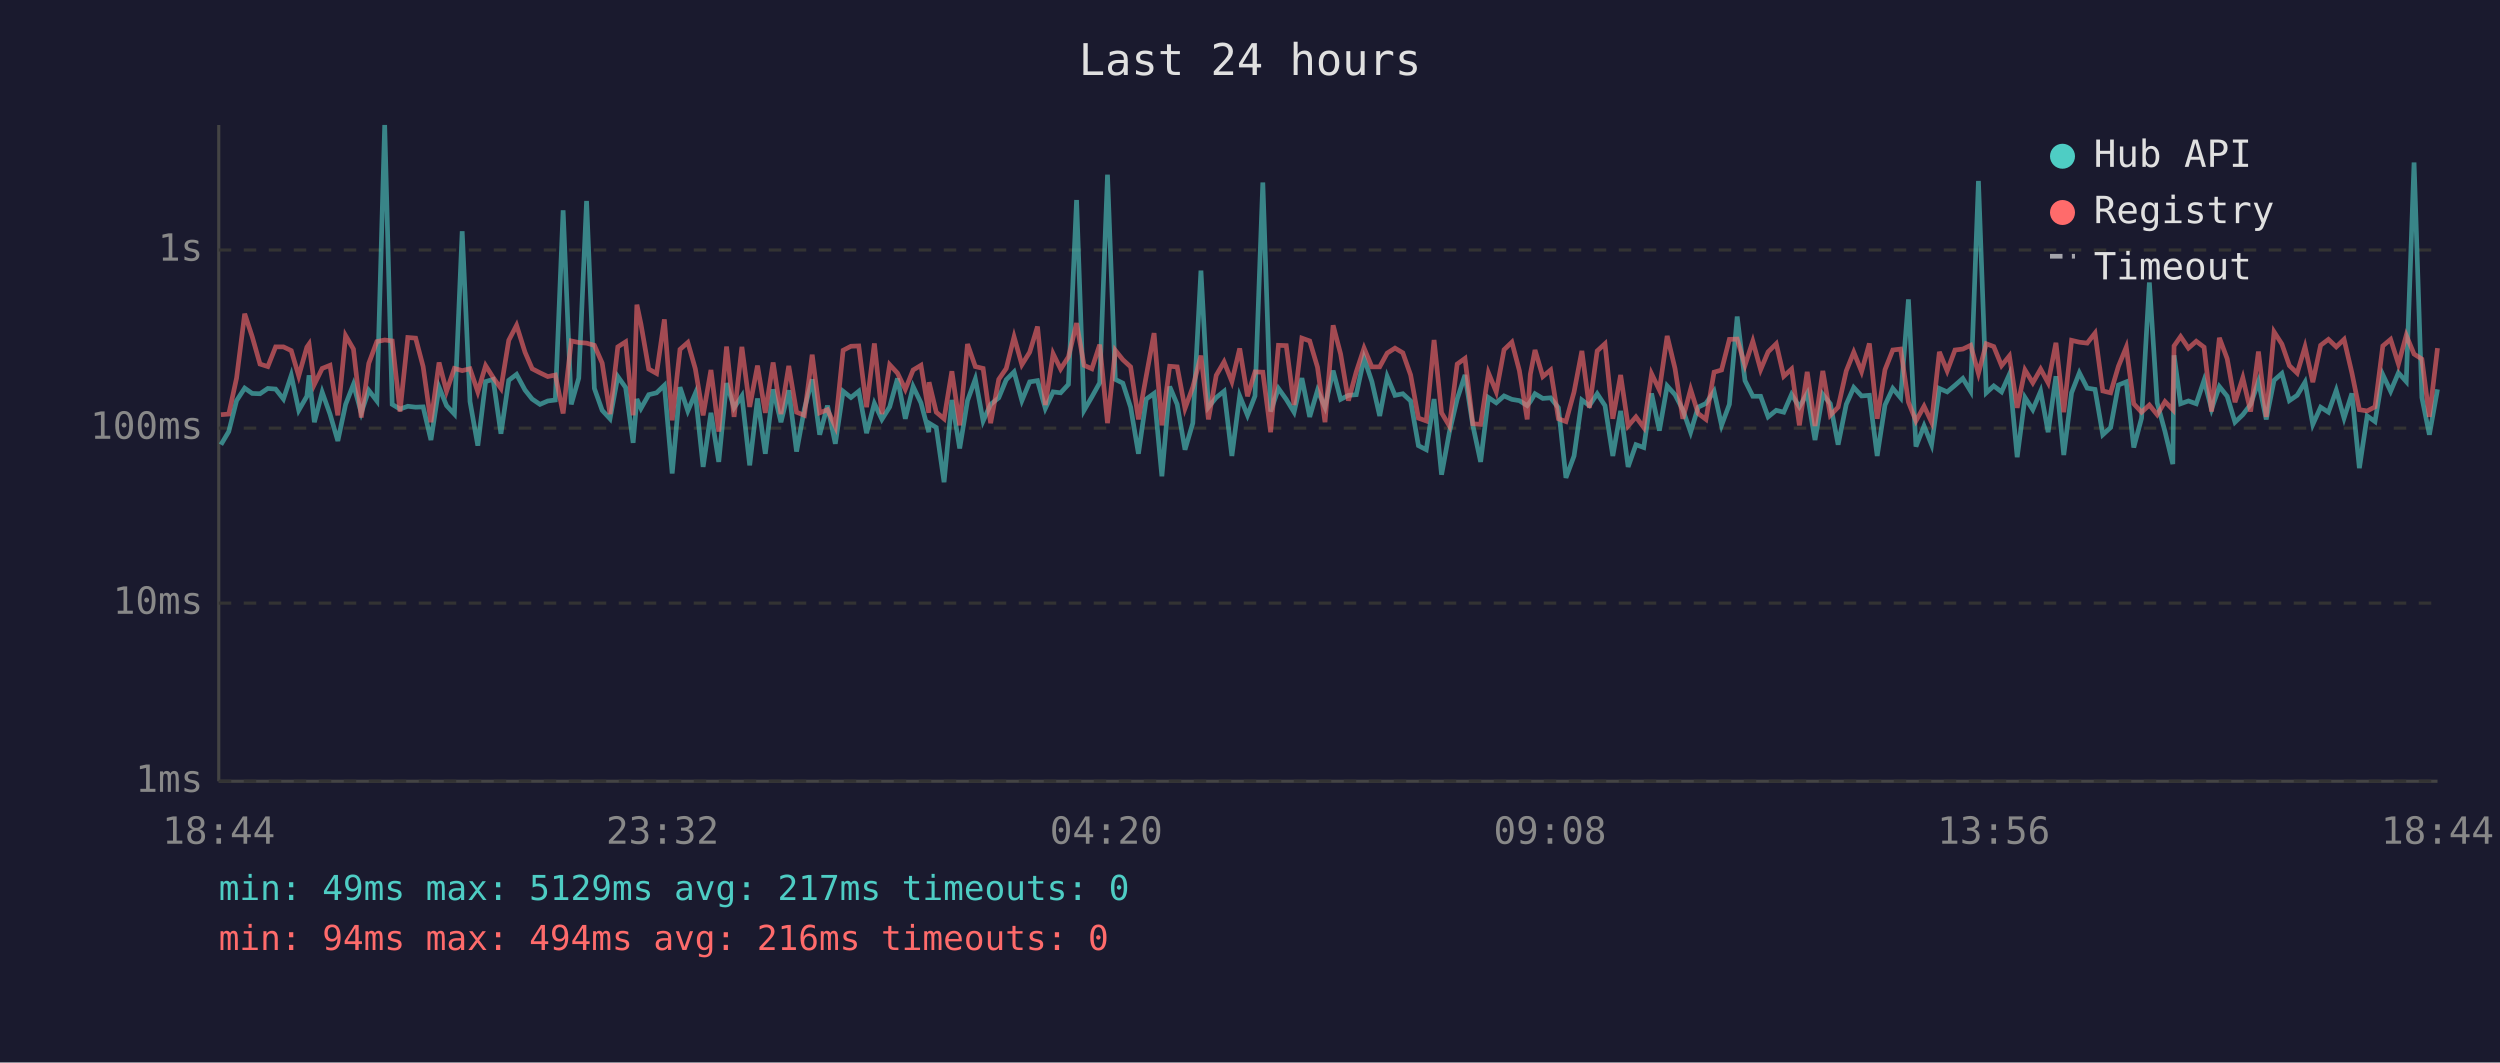
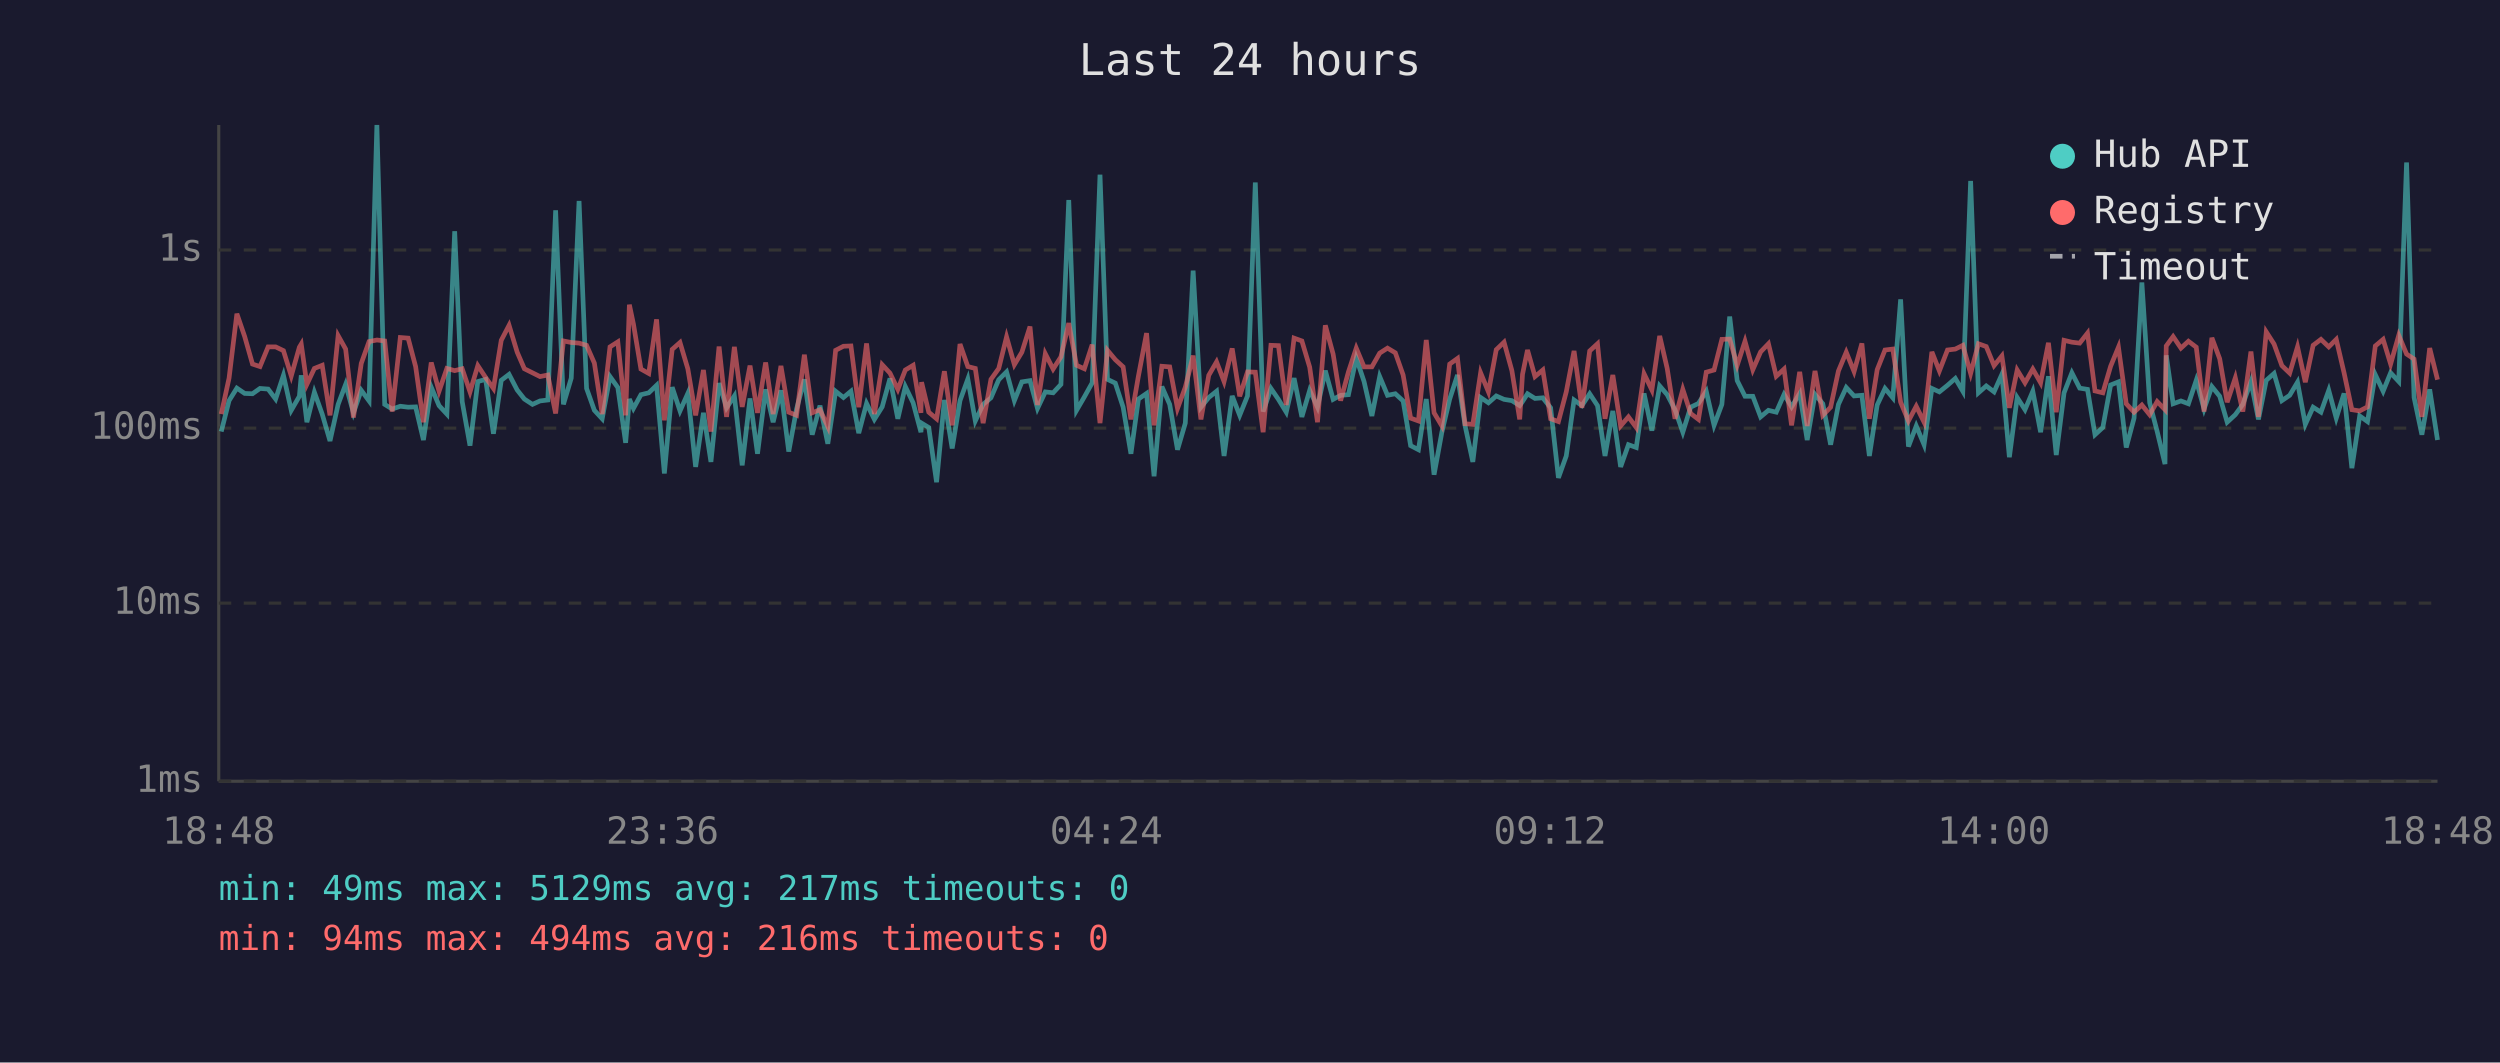
<svg xmlns="http://www.w3.org/2000/svg" viewBox="0 0 800 340" font-family="monospace" font-size="12">
  <rect width="800" height="340" fill="#1a1a2e" />
  <text x="400" y="24" fill="#e0e0e0" font-size="14" text-anchor="middle">Last 24 hours</text>
  <line x1="70" y1="40" x2="70" y2="250" stroke="#444" stroke-width="1" />
  <line x1="70" y1="250" x2="780" y2="250" stroke="#444" stroke-width="1" />
  <line x1="70" y1="250" x2="780" y2="250" stroke="#333" stroke-width="1" stroke-dasharray="4" />
  <text x="65" y="250" fill="#888" text-anchor="end" dominant-baseline="middle">1ms</text>
  <line x1="70" y1="193" x2="780" y2="193" stroke="#333" stroke-width="1" stroke-dasharray="4" />
  <text x="65" y="193" fill="#888" text-anchor="end" dominant-baseline="middle">10ms</text>
  <line x1="70" y1="137" x2="780" y2="137" stroke="#333" stroke-width="1" stroke-dasharray="4" />
  <text x="65" y="137" fill="#888" text-anchor="end" dominant-baseline="middle">100ms</text>
  <line x1="70" y1="80" x2="780" y2="80" stroke="#333" stroke-width="1" stroke-dasharray="4" />
  <text x="65" y="80" fill="#888" text-anchor="end" dominant-baseline="middle">1s</text>
-   <text x="70" y="270" fill="#888" text-anchor="middle">18:44</text>
-   <text x="212" y="270" fill="#888" text-anchor="middle">23:32</text>
-   <text x="354" y="270" fill="#888" text-anchor="middle">04:20</text>
-   <text x="496" y="270" fill="#888" text-anchor="middle">09:08</text>
-   <text x="638" y="270" fill="#888" text-anchor="middle">13:56</text>
-   <text x="780" y="270" fill="#888" text-anchor="middle">18:44</text>
-   <polyline points="70.7,142.3 73.2,138.1 75.7,128.2 78.3,124.2 80.7,125.9 83.2,126.0 85.7,124.3 88.2,124.5 90.7,127.7 93.2,120.1 95.6,131.3 98.2,126.8 98.9,120.1 100.6,135.1 103.1,125.5 105.6,132.5 108.1,141.1 110.6,129.4 113.1,123.0 115.6,132.1 118.0,124.9 120.6,128.3 123.1,40.0 125.5,129.4 128.0,130.9 130.5,130.0 133.0,130.3 135.4,130.2 137.9,140.8 140.5,123.9 142.9,129.8 145.4,132.5 147.9,74.0 150.4,128.5 152.9,142.6 155.4,122.1 157.8,121.4 160.3,138.8 162.8,121.7 165.3,119.8 168.0,124.8 170.3,127.7 172.8,129.4 175.3,128.3 177.7,128.0 180.2,67.3 182.8,129.4 185.2,121.0 187.7,64.3 190.2,124.3 192.7,131.3 195.2,134.0 197.7,120.5 200.2,124.0 202.6,141.7 203.8,127.7 205.1,130.7 207.6,126.3 210.1,125.7 212.6,123.3 215.1,151.5 217.6,123.9 220.1,131.5 222.5,125.9 225.0,149.4 227.5,132.1 230.0,147.8 232.5,122.6 234.9,130.5 237.4,126.7 239.9,148.9 242.4,127.5 244.9,145.2 247.4,124.6 249.9,135.1 252.4,124.9 254.9,144.5 257.4,130.9 259.9,121.4 262.3,139.1 264.8,129.8 267.3,142.0 269.8,125.2 272.3,127.2 274.8,125.2 277.3,138.6 279.8,129.1 282.2,134.2 284.7,130.2 287.2,121.1 289.7,134.0 292.2,123.7 294.7,128.9 297.2,138.3 297.3,135.4 299.6,136.8 302.1,154.3 304.6,128.0 307.1,143.5 309.6,128.2 312.1,121.3 314.6,134.7 317.0,129.4 319.6,127.3 322.0,121.5 324.5,119.0 327.0,128.2 329.5,122.2 332.0,121.8 334.5,130.7 337.0,125.4 339.4,125.7 341.9,123.0 344.5,64.0 346.9,131.3 349.4,127.0 351.9,122.5 354.4,55.9 356.9,121.4 359.3,122.6 361.8,130.3 364.3,145.2 366.8,127.7 369.3,125.9 371.8,152.4 374.3,123.7 376.7,129.4 379.2,143.9 381.7,135.4 384.3,86.6 386.7,130.3 389.2,127.2 391.7,125.2 394.2,145.9 396.7,126.7 399.2,132.9 401.6,126.7 404.1,58.4 406.6,131.7 409.1,124.3 411.6,127.8 414.1,131.9 416.6,121.0 419.1,133.4 421.6,124.9 424.0,130.3 426.6,118.6 429.0,127.8 431.5,126.5 434.0,126.3 436.5,114.6 439.0,122.1 441.5,133.1 443.9,120.5 446.4,126.5 448.9,126.0 451.4,128.3 453.9,142.6 456.4,143.9 458.9,127.7 461.3,151.9 463.8,138.3 466.3,127.7 468.8,120.0 471.3,136.1 473.8,147.8 476.3,127.2 478.8,128.9 481.3,126.7 483.8,127.8 486.2,128.2 488.7,129.8 489.7,128.5 491.2,126.0 493.7,127.5 496.2,127.3 498.7,130.5 501.1,152.9 503.7,145.9 506.2,128.0 508.6,129.8 511.1,126.0 513.6,129.8 516.1,145.9 518.6,131.5 521.0,149.4 523.5,142.3 526.0,143.2 528.5,125.9 531.0,137.8 533.5,123.5 536.0,126.3 538.5,131.1 541.0,138.3 543.4,130.3 545.9,129.1 548.5,125.2 550.9,136.1 553.4,129.4 555.9,101.3 558.4,121.8 560.9,126.8 563.4,126.8 565.8,133.4 568.4,131.3 570.8,131.9 573.3,126.2 575.8,130.2 578.3,125.9 580.8,140.8 583.3,126.2 585.7,129.2 588.2,142.3 590.8,129.4 593.2,124.0 595.7,126.7 598.2,126.5 600.7,145.9 603.2,129.6 605.7,124.3 608.2,127.3 610.7,95.8 613.1,142.9 615.7,136.3 618.1,142.3 620.6,124.3 623.1,125.4 625.6,123.3 628.1,121.1 630.6,125.2 633.1,57.9 635.6,125.7 638.0,123.5 640.5,125.4 643.0,119.8 645.5,146.3 648.0,127.2 650.5,131.1 653.0,125.2 655.4,138.3 657.9,120.4 660.4,145.6 662.9,125.7 665.4,119.3 667.9,124.2 670.4,124.6 672.9,139.1 675.4,136.8 677.9,123.2 680.4,122.2 682.8,143.2 685.3,133.8 687.8,90.4 690.3,128.9 692.8,138.1 695.3,148.5 695.7,113.7 697.8,129.2 700.3,128.3 702.8,129.2 705.3,121.7 707.7,130.9 710.2,123.7 712.7,126.8 715.2,135.1 717.7,132.7 720.2,129.4 722.7,122.1 725.2,134.2 727.7,121.7 730.2,119.5 732.6,128.2 735.1,126.5 737.6,122.3 740.1,135.8 742.6,130.3 745.1,131.9 747.6,124.9 750.1,133.8 752.6,125.9 755.0,149.8 757.5,133.1 760.0,134.9 762.5,119.9 765.0,125.2 767.5,119.3 770.0,122.1 772.5,52.0 775.0,127.2 777.4,139.1 780.0,124.6" fill="none" stroke="#4ecdc4" stroke-width="1.5" opacity="0.6" />
-   <polyline points="70.7,132.7 73.2,132.5 75.7,121.0 78.3,100.4 80.7,107.7 83.2,116.5 85.7,117.3 88.2,111.0 90.7,111.0 93.2,112.2 95.6,120.3 98.2,111.1 98.9,110.1 100.6,123.0 103.1,117.9 105.6,116.9 108.1,132.9 110.6,107.4 113.1,111.7 115.6,133.6 118.0,116.3 120.6,109.3 123.1,108.8 125.5,109.1 128.0,131.7 130.5,108.0 133.0,108.2 135.4,117.3 137.9,135.1 140.5,116.0 142.9,125.2 145.4,117.9 147.9,118.6 150.4,118.0 152.9,125.4 155.4,117.0 157.8,120.8 160.3,124.3 162.8,108.9 165.3,104.1 168.0,112.7 170.3,118.0 172.8,119.3 175.3,120.5 177.7,120.0 180.2,132.3 182.8,109.1 185.2,109.6 187.7,109.8 190.2,110.5 192.7,116.2 195.2,132.5 197.7,111.0 200.2,109.4 202.6,132.9 203.8,97.5 205.1,103.7 207.6,118.1 210.1,119.5 212.6,102.2 215.1,134.5 217.6,111.8 220.1,109.6 222.5,118.0 225.0,132.9 227.5,118.4 230.0,138.1 232.5,110.9 234.9,133.4 237.4,111.0 239.9,130.2 242.4,117.0 244.9,132.1 247.4,116.0 249.9,132.5 252.4,117.1 254.9,131.9 257.4,132.9 259.9,113.5 262.3,132.1 264.8,131.1 267.3,136.5 269.8,112.1 272.3,110.8 274.8,110.7 277.3,130.3 279.8,109.9 282.2,132.5 284.7,116.7 287.2,119.4 289.7,124.6 292.2,118.4 294.7,116.9 297.2,132.1 297.3,122.3 299.6,131.9 302.1,134.0 304.6,118.8 307.1,136.1 309.6,110.1 312.1,117.3 314.6,117.9 317.0,135.4 319.6,121.4 322.0,117.9 324.5,107.8 327.0,116.7 329.5,112.7 332.0,104.5 334.5,129.6 337.0,113.2 339.4,118.1 341.9,114.2 344.5,103.4 346.9,116.9 349.4,118.0 351.9,110.3 354.4,135.4 356.9,112.1 359.3,115.1 361.8,117.4 364.3,134.2 366.8,120.3 369.3,106.6 371.8,136.1 374.3,117.2 376.7,117.4 379.2,130.7 381.7,123.9 384.3,113.8 386.7,134.2 389.2,120.1 391.7,115.8 394.2,122.1 396.7,111.5 399.2,126.8 401.6,119.0 404.1,119.1 406.6,138.3 409.1,110.5 411.6,110.6 414.1,129.6 416.6,108.2 419.1,109.1 421.6,117.5 424.0,135.1 426.6,104.1 429.0,113.3 431.5,128.2 434.0,119.0 436.5,111.4 439.0,117.4 441.5,117.4 443.9,113.0 446.4,111.4 448.9,112.9 451.4,120.0 453.9,133.8 456.4,134.7 458.9,108.8 461.3,132.1 463.8,136.3 466.3,116.5 468.8,114.7 471.3,135.6 473.8,135.8 476.3,119.3 478.8,125.4 481.3,111.9 483.8,109.5 486.2,118.6 488.7,134.2 489.7,119.8 491.2,112.0 493.7,120.5 496.2,118.4 498.7,134.0 501.1,134.9 503.7,125.4 506.2,112.3 508.6,130.5 511.1,112.3 513.6,110.0 516.1,134.0 518.6,120.0 521.0,136.3 523.5,133.4 526.0,136.8 528.5,119.6 531.0,124.8 533.5,107.5 536.0,117.9 538.5,134.0 541.0,124.6 543.4,132.3 545.9,134.2 548.5,119.1 550.9,118.4 553.4,108.6 555.9,108.5 558.4,116.9 560.9,109.2 563.4,118.3 565.8,112.6 568.4,110.0 570.8,120.4 573.3,118.1 575.8,136.1 578.3,119.0 580.8,136.3 583.3,118.7 585.7,132.9 588.2,130.3 590.8,118.7 593.2,112.7 595.7,118.9 598.2,109.9 600.7,134.0 603.2,118.3 605.7,112.0 608.2,111.7 610.7,128.7 613.1,134.7 615.7,130.0 618.1,135.1 620.6,112.6 623.1,118.7 625.6,112.0 628.1,111.7 630.6,110.5 633.1,119.5 635.6,110.0 638.0,110.9 640.5,117.0 643.0,113.9 645.5,130.5 648.0,118.4 650.5,122.5 653.0,118.1 655.4,122.5 657.9,109.7 660.4,131.9 662.9,108.9 665.4,109.5 667.9,109.8 670.4,106.6 672.9,125.1 675.4,125.7 677.9,117.2 680.4,111.1 682.8,129.2 685.3,131.9 687.8,129.6 690.3,132.7 692.8,128.5 695.3,131.1 695.7,110.7 697.8,107.7 700.3,111.4 702.8,109.2 705.3,111.1 707.7,131.7 710.2,108.1 712.7,114.8 715.2,128.7 717.7,120.9 720.2,131.7 722.7,112.5 725.2,133.4 727.7,106.2 730.2,110.1 732.6,117.0 735.1,119.4 737.6,111.0 740.1,122.3 742.6,110.5 745.1,108.6 747.6,111.0 750.1,108.6 752.6,119.3 755.0,131.1 757.5,131.5 760.0,130.2 762.5,110.7 765.0,108.6 767.5,116.5 770.0,107.3 772.5,113.3 775.0,114.9 777.4,133.4 780.0,111.4" fill="none" stroke="#ff6b6b" stroke-width="1.5" opacity="0.6" />
+   <text x="70" y="270" fill="#888" text-anchor="middle">18:48</text>
+   <text x="212" y="270" fill="#888" text-anchor="middle">23:36</text>
+   <text x="354" y="270" fill="#888" text-anchor="middle">04:24</text>
+   <text x="496" y="270" fill="#888" text-anchor="middle">09:12</text>
+   <text x="638" y="270" fill="#888" text-anchor="middle">14:00</text>
+   <text x="780" y="270" fill="#888" text-anchor="middle">18:48</text>
+   <polyline points="70.8,138.1 73.3,128.2 75.8,124.2 78.3,125.9 80.8,126.0 83.2,124.3 85.8,124.5 88.2,127.7 90.7,120.1 93.2,131.3 95.8,126.8 96.4,120.1 98.2,135.1 100.6,125.5 103.1,132.5 105.6,141.1 108.2,129.4 110.6,123.0 113.1,132.1 115.6,124.9 118.1,128.3 120.6,40.0 123.1,129.4 125.5,130.9 128.1,130.0 130.6,130.3 133.0,130.2 135.5,140.8 138.0,123.9 140.5,129.8 143.0,132.5 145.5,74.0 147.9,128.5 150.4,142.6 152.9,122.1 155.4,121.4 157.9,138.8 160.4,121.7 162.9,119.8 165.5,124.8 167.8,127.7 170.4,129.4 172.8,128.3 175.3,128.0 177.8,67.3 180.3,129.4 182.8,121.0 185.3,64.3 187.7,124.3 190.2,131.3 192.7,134.0 195.2,120.5 197.7,124.0 200.2,141.7 201.4,127.7 202.7,130.7 205.1,126.3 207.6,125.7 210.1,123.3 212.6,151.5 215.1,123.9 217.6,131.5 220.1,125.9 222.6,149.4 225.1,132.1 227.5,147.8 230.1,122.6 232.5,130.5 235.0,126.7 237.5,148.9 240.0,127.5 242.4,145.2 245.0,124.6 247.4,135.1 249.9,124.9 252.4,144.5 254.9,130.9 257.4,121.4 259.9,139.1 262.4,129.8 264.9,142.0 267.4,125.2 269.9,127.2 272.3,125.2 274.8,138.6 277.3,129.1 279.8,134.2 282.3,130.2 284.8,121.1 287.3,134.0 289.7,123.7 292.2,128.9 294.7,138.3 294.9,135.4 297.2,136.8 299.7,154.3 302.2,128.0 304.7,143.5 307.2,128.2 309.7,121.3 312.1,134.7 314.6,129.4 317.1,127.3 319.6,121.5 322.1,119.0 324.6,128.2 327.0,122.2 329.6,121.8 332.0,130.7 334.5,125.4 337.0,125.7 339.5,123.0 342.0,64.0 344.5,131.3 347.0,127.0 349.5,122.5 352.0,55.9 354.4,121.4 356.9,122.6 359.4,130.3 361.9,145.2 364.3,127.7 366.9,125.9 369.3,152.4 371.8,123.7 374.3,129.4 376.8,143.9 379.3,135.4 381.8,86.6 384.3,130.3 386.8,127.2 389.3,125.2 391.7,145.9 394.3,126.7 396.7,132.9 399.2,126.7 401.7,58.4 404.2,131.7 406.7,124.3 409.1,127.8 411.6,131.9 414.1,121.0 416.6,133.4 419.1,124.9 421.6,130.3 424.1,118.6 426.6,127.8 429.0,126.5 431.5,126.3 434.0,114.6 436.5,122.1 439.0,133.1 441.5,120.5 444.0,126.5 446.5,126.0 449.0,128.3 451.4,142.6 453.9,143.9 456.4,127.7 458.9,151.9 461.4,138.3 463.9,127.7 466.4,120.0 468.8,136.1 471.3,147.8 473.8,127.2 476.3,128.9 478.8,126.7 481.3,127.8 483.8,128.2 486.3,129.8 487.2,128.5 488.8,126.0 491.2,127.5 493.7,127.3 496.2,130.5 498.7,152.9 501.2,145.9 503.7,128.0 506.2,129.8 508.7,126.0 511.2,129.8 513.6,145.9 516.1,131.5 518.6,149.4 521.1,142.3 523.6,143.2 526.1,125.9 528.6,137.8 531.1,123.5 533.5,126.3 536.0,131.1 538.5,138.3 541.0,130.3 543.5,129.1 546.0,125.2 548.5,136.1 551.0,129.4 553.5,101.3 555.9,121.8 558.4,126.8 560.9,126.8 563.4,133.4 565.9,131.3 568.4,131.9 570.9,126.2 573.3,130.2 575.9,125.9 578.3,140.8 580.8,126.2 583.3,129.2 585.8,142.3 588.3,129.4 590.8,124.0 593.3,126.7 595.8,126.5 598.2,145.9 600.7,129.6 603.2,124.3 605.7,127.3 608.2,95.8 610.7,142.9 613.2,136.3 615.7,142.3 618.2,124.3 620.6,125.4 623.2,123.3 625.7,121.1 628.1,125.2 630.6,57.9 633.1,125.7 635.6,123.5 638.1,125.4 640.6,119.8 643.0,146.3 645.5,127.2 648.0,131.1 650.5,125.2 653.0,138.3 655.5,120.4 658.0,145.6 660.5,125.7 663.0,119.3 665.5,124.2 668.0,124.6 670.4,139.1 672.9,136.8 675.4,123.2 677.9,122.2 680.4,143.2 682.9,133.8 685.4,90.4 687.9,128.9 690.3,138.1 692.8,148.5 693.2,113.7 695.4,129.2 697.9,128.3 700.3,129.2 702.8,121.7 705.3,130.9 707.8,123.7 710.3,126.8 712.7,135.1 715.3,132.7 717.7,129.4 720.3,122.1 722.7,134.2 725.2,121.7 727.7,119.5 730.2,128.2 732.7,126.5 735.2,122.3 737.7,135.8 740.2,130.3 742.7,131.9 745.2,124.9 747.6,133.8 750.1,125.9 752.6,149.8 755.1,133.1 757.6,134.9 760.1,119.9 762.6,125.2 765.0,119.3 767.6,122.1 770.1,52.0 772.5,127.2 775.0,139.1 777.5,124.6 780.0,140.8" fill="none" stroke="#4ecdc4" stroke-width="1.5" opacity="0.6" />
+   <polyline points="70.8,132.5 73.3,121.0 75.8,100.4 78.3,107.7 80.8,116.5 83.2,117.3 85.8,111.0 88.2,111.0 90.7,112.2 93.2,120.3 95.8,111.1 96.4,110.1 98.2,123.0 100.6,117.9 103.1,116.9 105.6,132.9 108.2,107.4 110.6,111.7 113.1,133.6 115.6,116.3 118.1,109.3 120.6,108.8 123.1,109.1 125.5,131.7 128.1,108.0 130.6,108.2 133.0,117.3 135.5,135.1 138.0,116.0 140.5,125.2 143.0,117.9 145.5,118.6 147.9,118.0 150.4,125.4 152.9,117.0 155.4,120.8 157.9,124.3 160.4,108.9 162.9,104.1 165.5,112.7 167.8,118.0 170.4,119.3 172.8,120.5 175.3,120.0 177.8,132.3 180.3,109.1 182.8,109.6 185.3,109.8 187.7,110.5 190.2,116.2 192.7,132.5 195.2,111.0 197.7,109.4 200.2,132.9 201.4,97.5 202.7,103.7 205.1,118.1 207.6,119.5 210.1,102.2 212.6,134.5 215.1,111.8 217.6,109.6 220.1,118.0 222.6,132.9 225.1,118.4 227.5,138.1 230.1,110.9 232.5,133.4 235.0,111.0 237.5,130.2 240.0,117.0 242.4,132.1 245.0,116.0 247.4,132.5 249.9,117.1 252.4,131.9 254.9,132.9 257.4,113.5 259.9,132.1 262.4,131.1 264.9,136.5 267.4,112.1 269.9,110.8 272.3,110.7 274.8,130.3 277.3,109.9 279.8,132.5 282.3,116.7 284.8,119.4 287.3,124.6 289.7,118.4 292.2,116.9 294.7,132.1 294.9,122.3 297.2,131.9 299.7,134.0 302.2,118.8 304.7,136.1 307.2,110.1 309.7,117.3 312.1,117.9 314.6,135.4 317.1,121.4 319.6,117.9 322.1,107.8 324.6,116.7 327.0,112.7 329.6,104.5 332.0,129.6 334.5,113.2 337.0,118.1 339.5,114.2 342.0,103.4 344.5,116.9 347.0,118.0 349.5,110.3 352.0,135.4 354.4,112.1 356.9,115.1 359.4,117.4 361.9,134.2 364.3,120.3 366.9,106.6 369.3,136.1 371.8,117.2 374.3,117.4 376.8,130.7 379.3,123.9 381.8,113.8 384.3,134.2 386.8,120.1 389.3,115.8 391.7,122.1 394.3,111.5 396.7,126.8 399.2,119.0 401.7,119.1 404.2,138.3 406.7,110.5 409.1,110.6 411.6,129.6 414.1,108.2 416.6,109.1 419.1,117.5 421.6,135.1 424.1,104.1 426.6,113.3 429.0,128.2 431.5,119.0 434.0,111.4 436.5,117.4 439.0,117.4 441.5,113.0 444.0,111.4 446.5,112.9 449.0,120.0 451.4,133.8 453.9,134.7 456.4,108.8 458.9,132.1 461.4,136.3 463.9,116.5 466.4,114.7 468.8,135.6 471.3,135.8 473.8,119.3 476.3,125.4 478.8,111.9 481.3,109.5 483.8,118.6 486.3,134.2 487.2,119.8 488.8,112.0 491.2,120.5 493.7,118.4 496.2,134.0 498.7,134.9 501.2,125.4 503.7,112.3 506.2,130.5 508.7,112.3 511.2,110.0 513.6,134.0 516.1,120.0 518.6,136.3 521.1,133.4 523.6,136.8 526.1,119.6 528.6,124.8 531.1,107.5 533.5,117.9 536.0,134.0 538.5,124.6 541.0,132.3 543.5,134.2 546.0,119.1 548.5,118.4 551.0,108.6 553.5,108.5 555.9,116.9 558.4,109.2 560.9,118.3 563.4,112.6 565.9,110.0 568.4,120.4 570.9,118.1 573.3,136.1 575.9,119.0 578.3,136.3 580.8,118.7 583.3,132.9 585.8,130.3 588.3,118.7 590.8,112.7 593.3,118.9 595.8,109.9 598.2,134.0 600.7,118.3 603.2,112.0 605.7,111.7 608.2,128.7 610.7,134.7 613.2,130.0 615.7,135.1 618.2,112.6 620.6,118.7 623.2,112.0 625.7,111.7 628.1,110.5 630.6,119.5 633.1,110.0 635.6,110.9 638.1,117.0 640.6,113.9 643.0,130.5 645.5,118.4 648.0,122.5 650.5,118.1 653.0,122.5 655.5,109.7 658.0,131.9 660.5,108.9 663.0,109.5 665.5,109.8 668.0,106.6 670.4,125.1 672.9,125.7 675.4,117.2 677.9,111.1 680.4,129.2 682.9,131.9 685.4,129.6 687.9,132.7 690.3,128.5 692.8,131.1 693.2,110.7 695.4,107.7 697.9,111.4 700.3,109.2 702.8,111.1 705.3,131.7 707.8,108.1 710.3,114.8 712.7,128.7 715.3,120.9 717.7,131.7 720.3,112.5 722.7,133.4 725.2,106.2 727.7,110.1 730.2,117.0 732.7,119.4 735.2,111.0 737.7,122.3 740.2,110.5 742.7,108.6 745.2,111.0 747.6,108.6 750.1,119.3 752.6,131.1 755.1,131.5 757.6,130.2 760.1,110.7 762.6,108.6 765.0,116.5 767.6,107.3 770.1,113.3 772.5,114.9 775.0,133.4 777.5,111.4 780.0,121.5" fill="none" stroke="#ff6b6b" stroke-width="1.5" opacity="0.6" />
  <circle cx="660" cy="50" r="4" fill="#4ecdc4" />
  <text x="670" y="50" fill="#e0e0e0" dominant-baseline="middle">Hub API</text>
  <circle cx="660" cy="68" r="4" fill="#ff6b6b" />
  <text x="670" y="68" fill="#e0e0e0" dominant-baseline="middle">Registry</text>
  <line x1="656" y1="82" x2="664" y2="82" stroke="#e0e0e0" stroke-width="1.5" stroke-dasharray="4,3" opacity="0.7" />
  <text x="670" y="86" fill="#e0e0e0" dominant-baseline="middle">Timeout</text>
  <text x="70" y="288" fill="#4ecdc4" font-size="11">min: 49ms  max: 5129ms  avg: 217ms  timeouts: 0</text>
  <text x="70" y="304" fill="#ff6b6b" font-size="11">min: 94ms  max: 494ms  avg: 216ms  timeouts: 0</text>
</svg>
